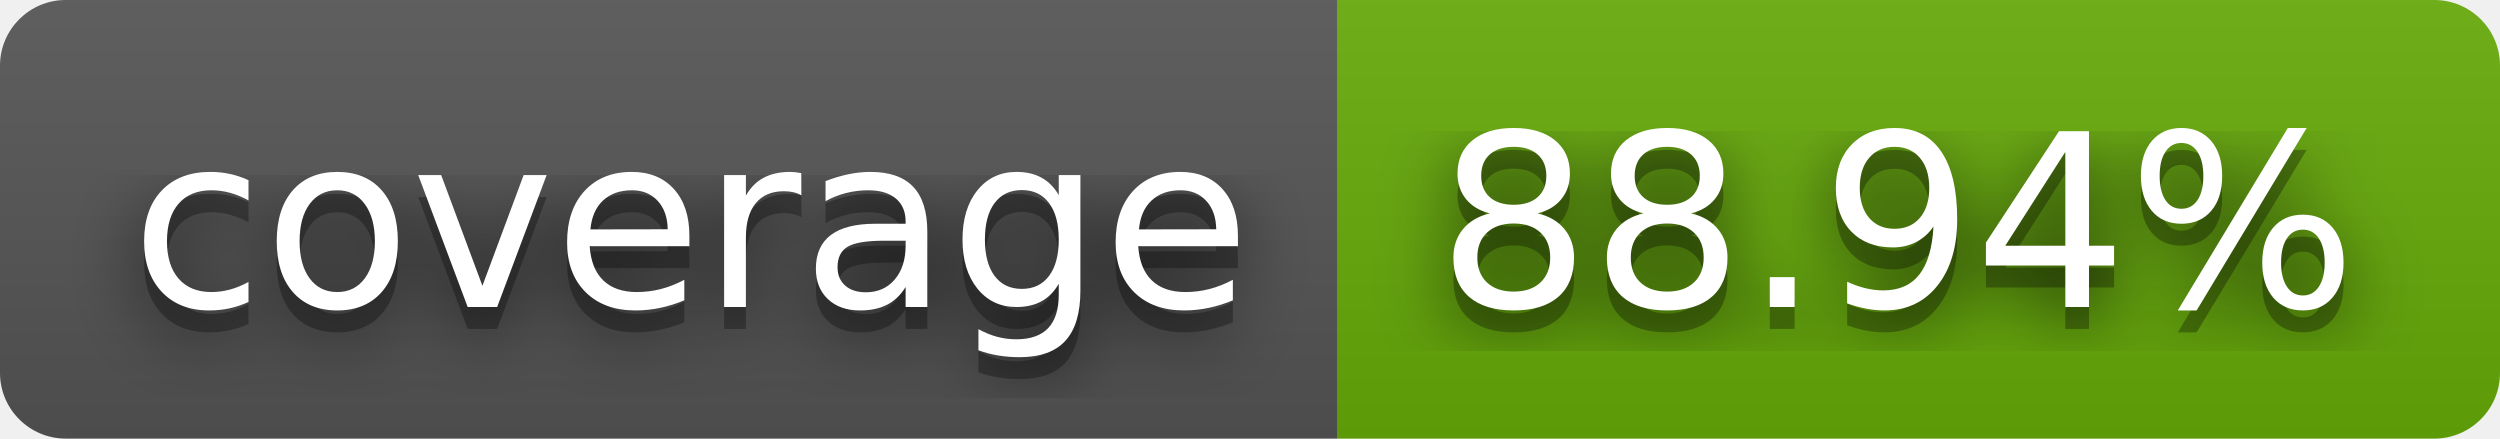
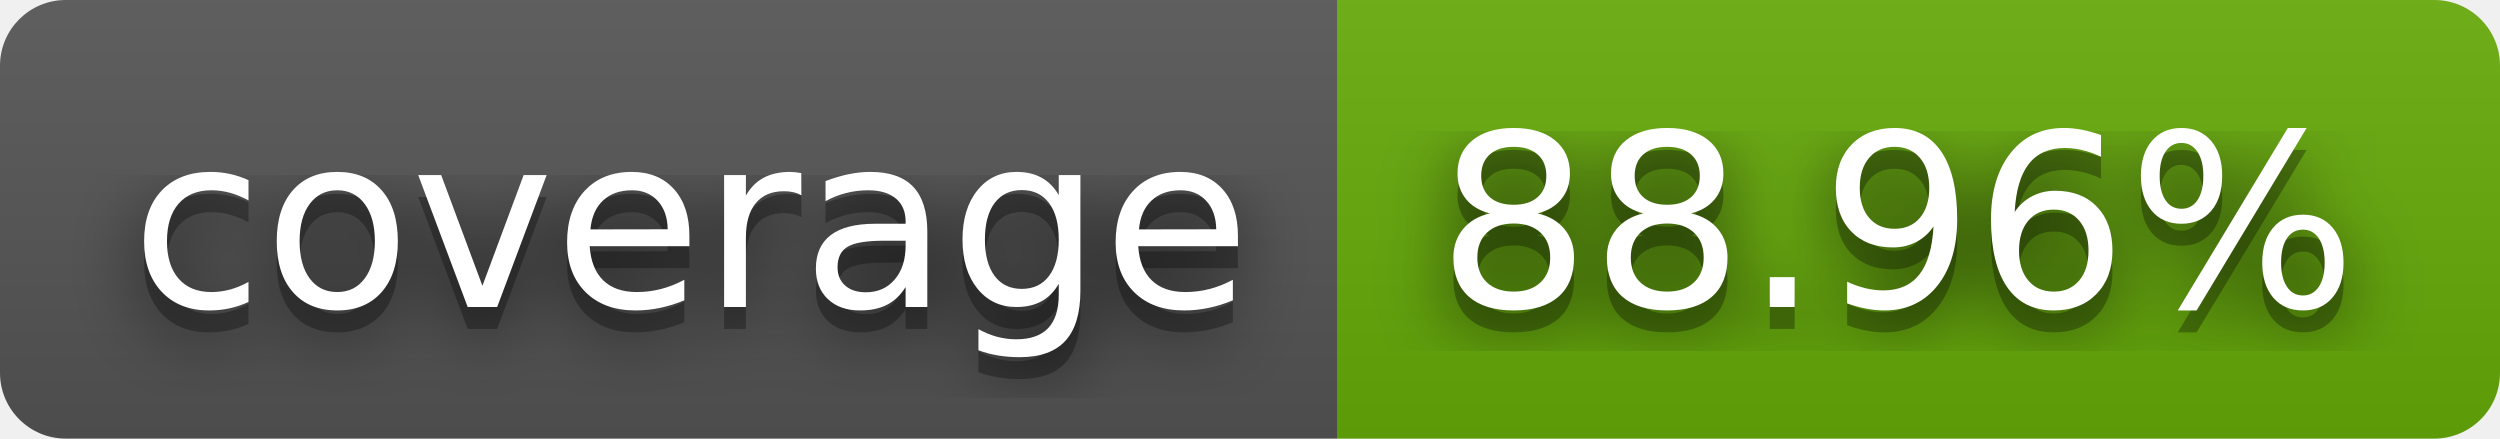
- <svg xmlns="http://www.w3.org/2000/svg" width="114" height="20" role="img" aria-label="coverage: 88.94%">
+ <svg xmlns="http://www.w3.org/2000/svg" width="114" height="20" role="img" aria-label="coverage: 88.96%">
  <filter id="blur">
    <feGaussianBlur in="SourceGraphic" stdDeviation="16" />
  </filter>
  <linearGradient id="s" x2="0" y2="100%">
    <stop offset="0" stop-color="#bbb" stop-opacity=".1" />
    <stop offset="1" stop-opacity=".1" />
  </linearGradient>
  <clipPath id="r">
    <rect width="114" height="20" rx="3" fill="#fff" />
  </clipPath>
  <g clip-path="url(#r)">
    <rect width="61" height="20" fill="#555" />
    <rect x="61" width="53" height="20" fill="#67ac09" />
    <rect width="114" height="20" fill="url(#s)" />
  </g>
  <g fill="#fff" text-anchor="middle" font-family="Verdana,Geneva,DejaVu Sans,sans-serif" text-rendering="geometricPrecision" font-size="110">
    <text aria-hidden="true" x="315" y="150" fill="#010101" fill-opacity=".80" filter="url(#blur)" transform="scale(.1)" textLength="510">coverage</text>
    <text aria-hidden="true" x="315" y="150" fill="#010101" fill-opacity=".3" transform="scale(.1)" textLength="510">coverage</text>
    <text x="315" y="140" transform="scale(.1)" fill="#fff" textLength="510">coverage</text>
-     <text aria-hidden="true" x="865" y="150" fill="#010101" fill-opacity=".80" filter="url(#blur)" transform="scale(.1)" textLength="430">88.94%</text>
-     <text aria-hidden="true" x="865" y="150" fill="#010101" fill-opacity=".3" transform="scale(.1)" textLength="430">88.94%</text>
-     <text x="865" y="140" transform="scale(.1)" fill="#fff" textLength="430">88.94%</text>
+     <text aria-hidden="true" x="865" y="150" fill="#010101" fill-opacity=".80" filter="url(#blur)" transform="scale(.1)" textLength="430">88.96%</text>
+     <text aria-hidden="true" x="865" y="150" fill="#010101" fill-opacity=".3" transform="scale(.1)" textLength="430">88.96%</text>
+     <text x="865" y="140" transform="scale(.1)" fill="#fff" textLength="430">88.96%</text>
  </g>
</svg>
